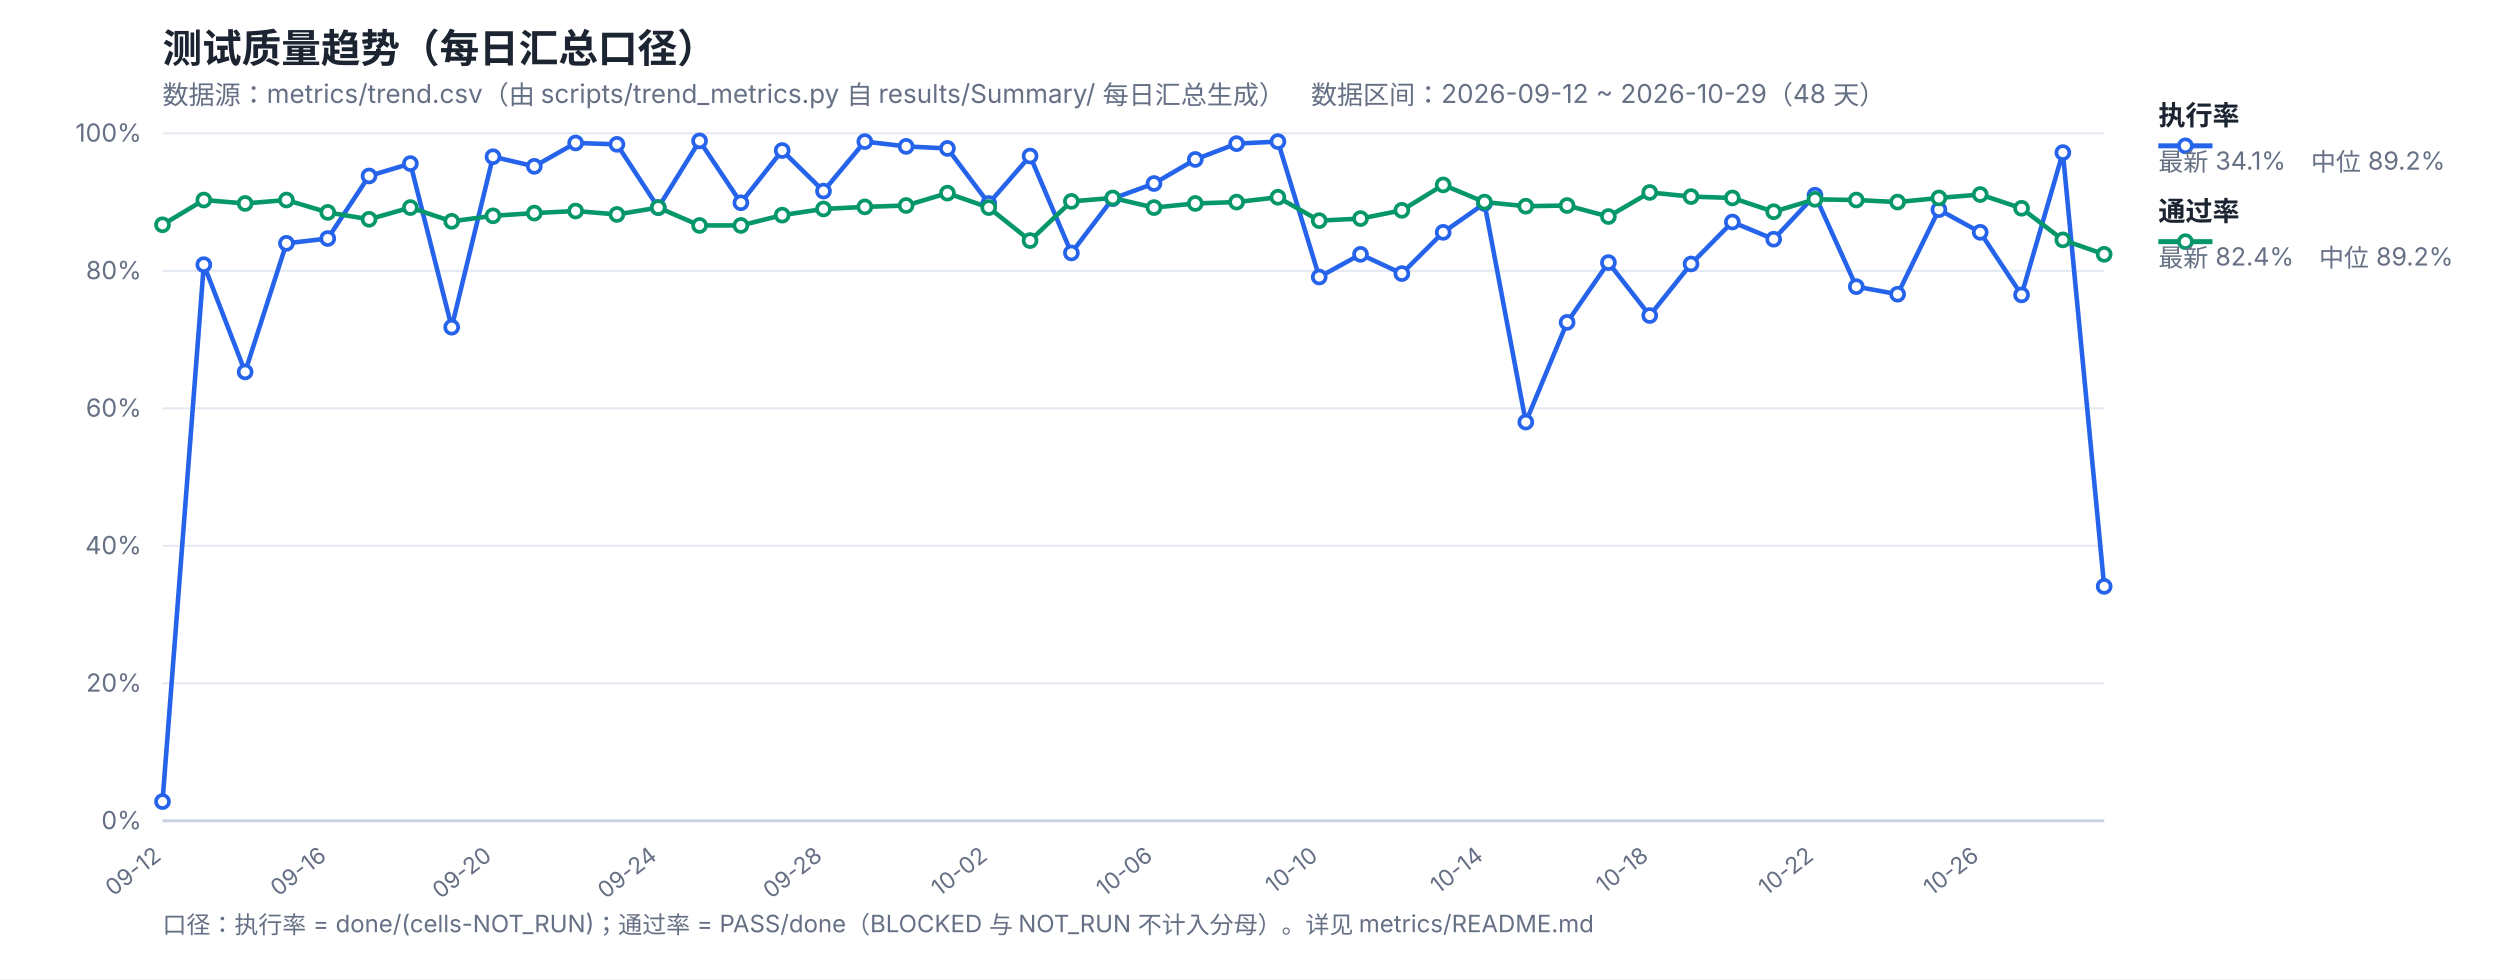
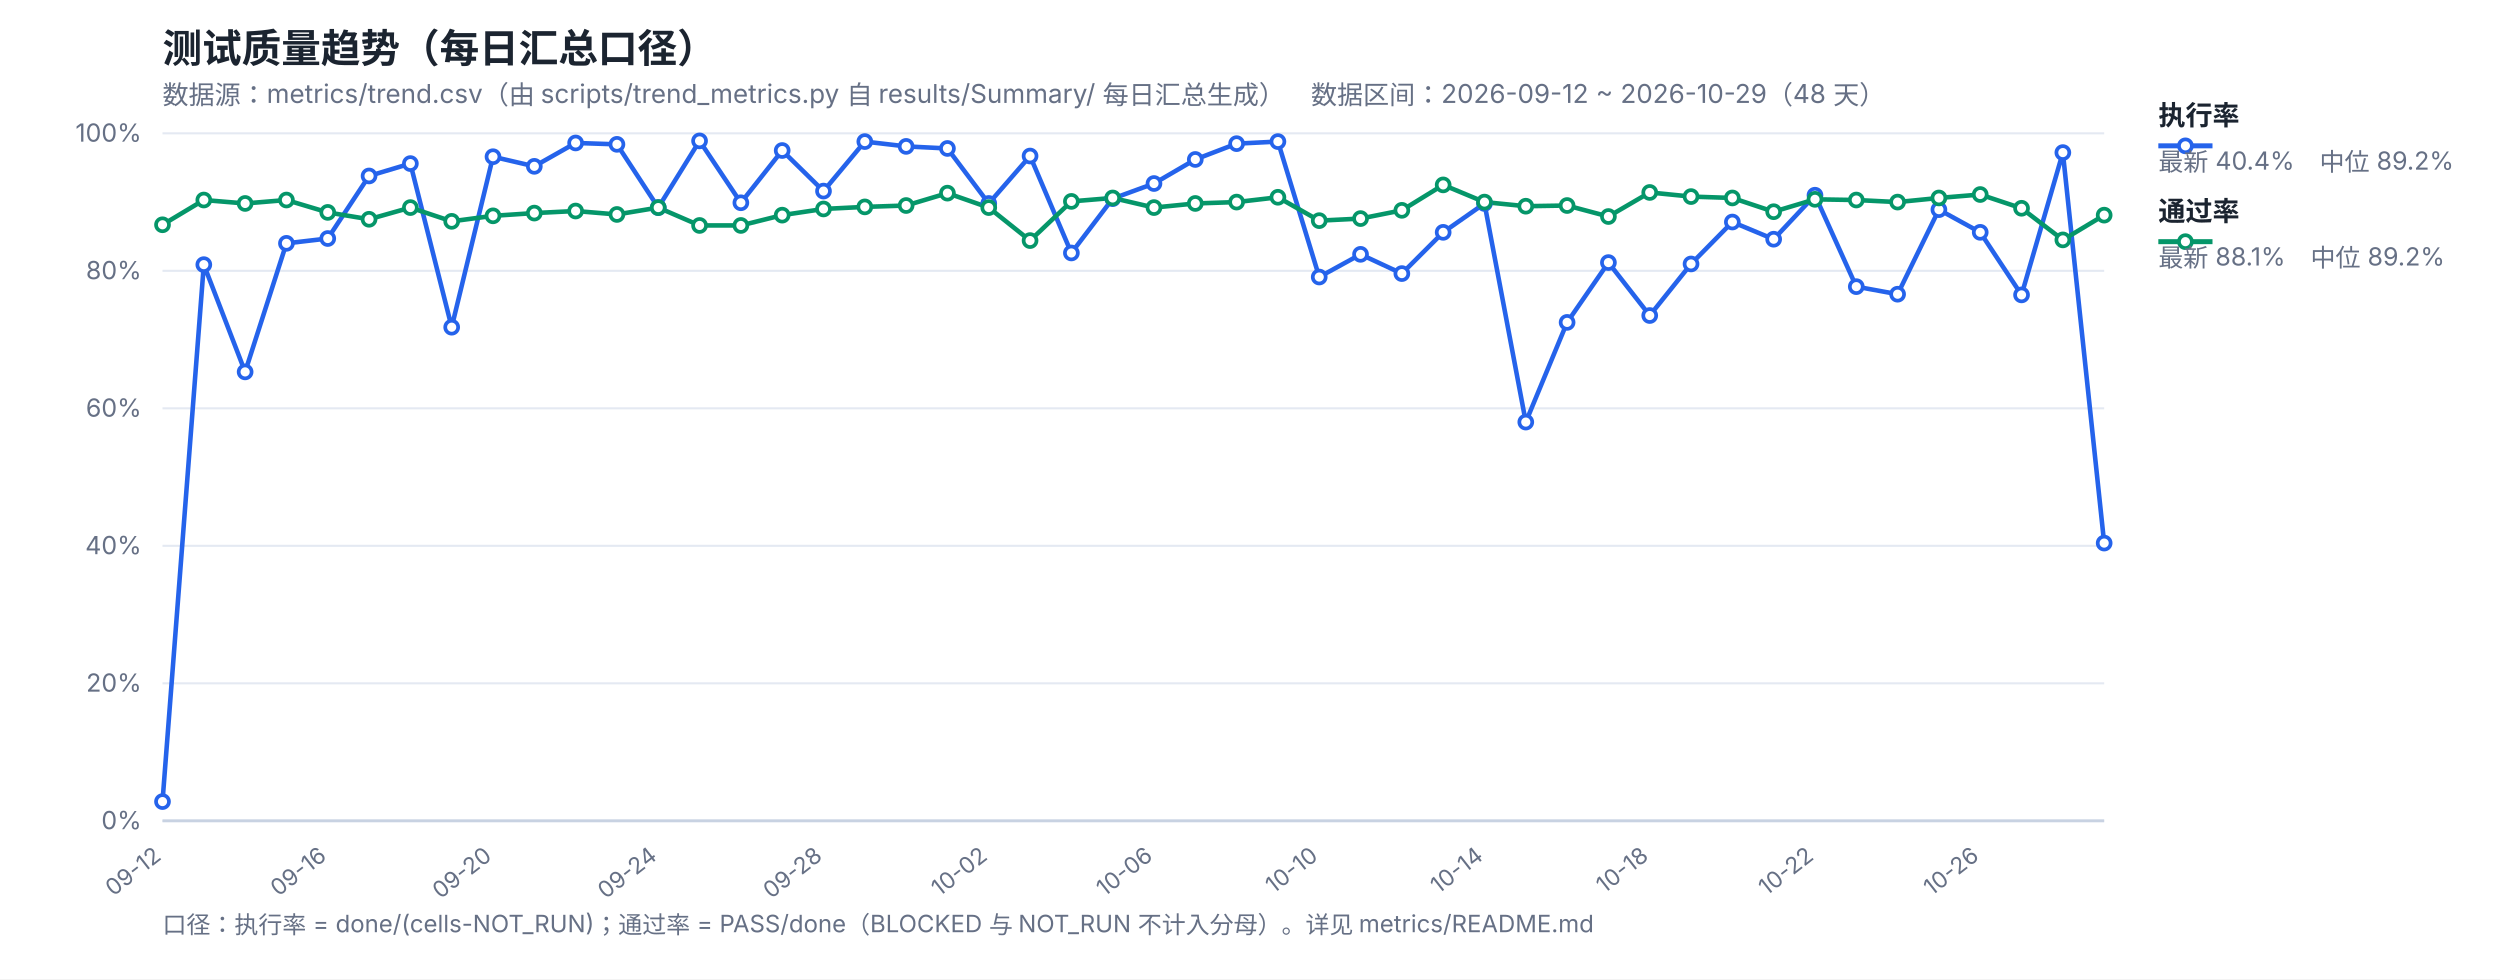
<svg xmlns="http://www.w3.org/2000/svg" width="1200" height="470" viewBox="0 0 1200 470" font-family="-apple-system,Segoe UI,Microsoft YaHei,sans-serif">
  <rect width="1200" height="470" fill="#ffffff" />
  <text x="78" y="30" font-size="19" font-weight="700" fill="#1b2430">测试质量趋势（每日汇总口径）</text>
  <text x="78" y="50" font-size="12.5" fill="#667085">数据源：metrics/trend.csv（由 scripts/trend_metrics.py 自 results/Summary/ 每日汇总生成）　数据区间：2026-09-12 ~ 2026-10-29（48 天）</text>
  <line x1="78" y1="394.0" x2="1010" y2="394.0" stroke="#e4e9f2" stroke-width="1" />
  <text x="68" y="398.0" font-size="12" fill="#667085" text-anchor="end">0%</text>
  <line x1="78" y1="328.0" x2="1010" y2="328.0" stroke="#e4e9f2" stroke-width="1" />
  <text x="68" y="332.0" font-size="12" fill="#667085" text-anchor="end">20%</text>
  <line x1="78" y1="262.0" x2="1010" y2="262.0" stroke="#e4e9f2" stroke-width="1" />
  <text x="68" y="266.0" font-size="12" fill="#667085" text-anchor="end">40%</text>
  <line x1="78" y1="196.0" x2="1010" y2="196.0" stroke="#e4e9f2" stroke-width="1" />
  <text x="68" y="200.0" font-size="12" fill="#667085" text-anchor="end">60%</text>
  <line x1="78" y1="130.0" x2="1010" y2="130.0" stroke="#e4e9f2" stroke-width="1" />
  <text x="68" y="134.0" font-size="12" fill="#667085" text-anchor="end">80%</text>
  <line x1="78" y1="64.0" x2="1010" y2="64.0" stroke="#e4e9f2" stroke-width="1" />
  <text x="68" y="68.0" font-size="12" fill="#667085" text-anchor="end">100%</text>
  <text x="78.0" y="412" font-size="11" fill="#667085" text-anchor="end" transform="rotate(-38 78.0 412)">09-12</text>
  <text x="157.32" y="412" font-size="11" fill="#667085" text-anchor="end" transform="rotate(-38 157.32 412)">09-16</text>
  <text x="236.64" y="412" font-size="11" fill="#667085" text-anchor="end" transform="rotate(-38 236.64 412)">09-20</text>
  <text x="315.96" y="412" font-size="11" fill="#667085" text-anchor="end" transform="rotate(-38 315.96 412)">09-24</text>
  <text x="395.28" y="412" font-size="11" fill="#667085" text-anchor="end" transform="rotate(-38 395.28 412)">09-28</text>
  <text x="474.6" y="412" font-size="11" fill="#667085" text-anchor="end" transform="rotate(-38 474.6 412)">10-02</text>
  <text x="553.91" y="412" font-size="11" fill="#667085" text-anchor="end" transform="rotate(-38 553.91 412)">10-06</text>
  <text x="633.23" y="412" font-size="11" fill="#667085" text-anchor="end" transform="rotate(-38 633.23 412)">10-10</text>
  <text x="712.55" y="412" font-size="11" fill="#667085" text-anchor="end" transform="rotate(-38 712.55 412)">10-14</text>
  <text x="791.87" y="412" font-size="11" fill="#667085" text-anchor="end" transform="rotate(-38 791.87 412)">10-18</text>
  <text x="871.19" y="412" font-size="11" fill="#667085" text-anchor="end" transform="rotate(-38 871.19 412)">10-22</text>
  <text x="950.51" y="412" font-size="11" fill="#667085" text-anchor="end" transform="rotate(-38 950.51 412)">10-26</text>
  <line x1="78" y1="394" x2="1010" y2="394" stroke="#c8d2e2" stroke-width="1.4" />
-   <polyline fill="none" stroke="#2563eb" stroke-width="2.2" stroke-linejoin="round" points="78.0,384.76 97.83,127.03 117.66,178.51 137.49,116.8 157.32,114.49 177.15,84.46 196.98,78.52 216.81,157.06 236.64,75.22 256.47,79.84 276.3,68.62 296.13,69.28 315.96,99.64 335.79,67.63 355.62,97.33 375.45,72.25 395.28,91.72 415.11,67.96 434.94,70.27 454.77,71.26 474.6,97.66 494.43,74.89 514.26,121.42 534.09,95.35 553.91,88.09 573.74,76.54 593.57,68.95 613.4,67.96 633.23,132.97 653.06,122.08 672.89,131.32 692.72,111.52 712.55,97.66 732.38,202.6 752.21,154.75 772.04,126.04 791.87,151.45 811.7,126.7 831.53,106.57 851.36,114.82 871.19,93.7 891.02,137.59 910.85,141.22 930.68,100.63 950.51,111.52 970.34,141.55 990.17,73.24 1010.0,281.47" />
-   <polyline fill="none" stroke="#059669" stroke-width="2.2" stroke-linejoin="round" points="78.0,107.89 97.83,96.01 117.66,97.66 137.49,96.01 157.32,101.95 177.15,105.25 196.98,99.64 216.81,106.24 236.64,103.6 256.47,102.28 276.3,101.29 296.13,102.94 315.96,99.64 335.79,108.22 355.62,108.22 375.45,103.27 395.28,100.3 415.11,99.31 434.94,98.65 454.77,92.71 474.6,99.64 494.43,115.48 514.26,96.67 534.09,95.02 553.91,99.64 573.74,97.66 593.57,97.0 613.4,94.69 633.23,105.91 653.06,104.92 672.89,100.96 692.72,88.75 712.55,97.0 732.38,98.98 752.21,98.65 772.04,103.93 791.87,92.38 811.7,94.36 831.53,95.02 851.36,101.62 871.19,95.68 891.02,96.01 910.85,97.0 930.68,95.02 950.51,93.37 970.34,99.97 990.17,115.15 1010.0,122.08" />
+   <polyline fill="none" stroke="#2563eb" stroke-width="2.2" stroke-linejoin="round" points="78.0,384.76 97.83,127.03 117.66,178.51 137.49,116.8 157.32,114.49 177.15,84.46 196.98,78.52 216.81,157.06 236.64,75.22 256.47,79.84 276.3,68.62 296.13,69.28 315.96,99.64 335.79,67.63 355.62,97.33 375.45,72.25 395.28,91.72 415.11,67.96 434.94,70.27 454.77,71.26 474.6,97.66 494.43,74.89 514.26,121.42 534.09,95.35 553.91,88.09 573.74,76.54 593.57,68.95 613.4,67.96 633.23,132.97 653.06,122.08 672.89,131.32 692.72,111.52 712.55,97.66 732.38,202.6 752.21,154.75 772.04,126.04 791.87,151.45 811.7,126.7 831.53,106.57 851.36,114.82 871.19,93.7 891.02,137.59 910.85,141.22 930.68,100.63 950.51,111.52 970.34,141.55 990.17,73.24 1010.0,260.68" />
+   <polyline fill="none" stroke="#059669" stroke-width="2.2" stroke-linejoin="round" points="78.0,107.89 97.83,96.01 117.66,97.66 137.49,96.01 157.32,101.95 177.15,105.25 196.98,99.64 216.81,106.24 236.64,103.6 256.47,102.28 276.3,101.29 296.13,102.94 315.96,99.64 335.79,108.22 355.62,108.22 375.45,103.27 395.28,100.3 415.11,99.31 434.94,98.65 454.77,92.71 474.6,99.64 494.43,115.48 514.26,96.67 534.09,95.02 553.91,99.64 573.74,97.66 593.57,97.0 613.4,94.69 633.23,105.91 653.06,104.92 672.89,100.96 692.72,88.75 712.55,97.0 732.38,98.98 752.21,98.65 772.04,103.93 791.87,92.38 811.7,94.36 831.53,95.02 851.36,101.62 871.19,95.68 891.02,96.01 910.85,97.0 930.68,95.02 950.51,93.37 970.34,99.97 990.17,115.15 1010.0,103.27" />
  <circle cx="78.0" cy="384.76" r="3.1" fill="#fff" stroke="#2563eb" stroke-width="1.8" />
  <circle cx="97.83" cy="127.03" r="3.1" fill="#fff" stroke="#2563eb" stroke-width="1.8" />
  <circle cx="117.66" cy="178.51" r="3.1" fill="#fff" stroke="#2563eb" stroke-width="1.8" />
  <circle cx="137.49" cy="116.8" r="3.1" fill="#fff" stroke="#2563eb" stroke-width="1.8" />
  <circle cx="157.32" cy="114.49" r="3.1" fill="#fff" stroke="#2563eb" stroke-width="1.8" />
  <circle cx="177.15" cy="84.46" r="3.1" fill="#fff" stroke="#2563eb" stroke-width="1.8" />
  <circle cx="196.98" cy="78.52" r="3.1" fill="#fff" stroke="#2563eb" stroke-width="1.8" />
  <circle cx="216.81" cy="157.06" r="3.1" fill="#fff" stroke="#2563eb" stroke-width="1.8" />
  <circle cx="236.64" cy="75.22" r="3.1" fill="#fff" stroke="#2563eb" stroke-width="1.8" />
  <circle cx="256.47" cy="79.84" r="3.1" fill="#fff" stroke="#2563eb" stroke-width="1.8" />
  <circle cx="276.3" cy="68.62" r="3.1" fill="#fff" stroke="#2563eb" stroke-width="1.8" />
  <circle cx="296.13" cy="69.28" r="3.1" fill="#fff" stroke="#2563eb" stroke-width="1.8" />
  <circle cx="315.96" cy="99.64" r="3.1" fill="#fff" stroke="#2563eb" stroke-width="1.8" />
  <circle cx="335.79" cy="67.63" r="3.1" fill="#fff" stroke="#2563eb" stroke-width="1.8" />
  <circle cx="355.62" cy="97.33" r="3.1" fill="#fff" stroke="#2563eb" stroke-width="1.8" />
  <circle cx="375.45" cy="72.25" r="3.1" fill="#fff" stroke="#2563eb" stroke-width="1.8" />
  <circle cx="395.28" cy="91.72" r="3.1" fill="#fff" stroke="#2563eb" stroke-width="1.8" />
  <circle cx="415.11" cy="67.96" r="3.1" fill="#fff" stroke="#2563eb" stroke-width="1.8" />
  <circle cx="434.94" cy="70.27" r="3.1" fill="#fff" stroke="#2563eb" stroke-width="1.8" />
  <circle cx="454.77" cy="71.26" r="3.1" fill="#fff" stroke="#2563eb" stroke-width="1.8" />
  <circle cx="474.6" cy="97.66" r="3.1" fill="#fff" stroke="#2563eb" stroke-width="1.8" />
  <circle cx="494.43" cy="74.89" r="3.1" fill="#fff" stroke="#2563eb" stroke-width="1.8" />
  <circle cx="514.26" cy="121.42" r="3.1" fill="#fff" stroke="#2563eb" stroke-width="1.8" />
  <circle cx="534.09" cy="95.35" r="3.1" fill="#fff" stroke="#2563eb" stroke-width="1.8" />
  <circle cx="553.91" cy="88.09" r="3.1" fill="#fff" stroke="#2563eb" stroke-width="1.8" />
  <circle cx="573.74" cy="76.54" r="3.1" fill="#fff" stroke="#2563eb" stroke-width="1.8" />
  <circle cx="593.57" cy="68.95" r="3.1" fill="#fff" stroke="#2563eb" stroke-width="1.8" />
  <circle cx="613.4" cy="67.96" r="3.1" fill="#fff" stroke="#2563eb" stroke-width="1.8" />
  <circle cx="633.23" cy="132.97" r="3.1" fill="#fff" stroke="#2563eb" stroke-width="1.8" />
  <circle cx="653.06" cy="122.08" r="3.1" fill="#fff" stroke="#2563eb" stroke-width="1.8" />
  <circle cx="672.89" cy="131.32" r="3.1" fill="#fff" stroke="#2563eb" stroke-width="1.8" />
  <circle cx="692.72" cy="111.52" r="3.1" fill="#fff" stroke="#2563eb" stroke-width="1.8" />
  <circle cx="712.55" cy="97.66" r="3.1" fill="#fff" stroke="#2563eb" stroke-width="1.8" />
  <circle cx="732.38" cy="202.6" r="3.1" fill="#fff" stroke="#2563eb" stroke-width="1.8" />
  <circle cx="752.21" cy="154.75" r="3.1" fill="#fff" stroke="#2563eb" stroke-width="1.8" />
  <circle cx="772.04" cy="126.04" r="3.1" fill="#fff" stroke="#2563eb" stroke-width="1.8" />
  <circle cx="791.87" cy="151.45" r="3.1" fill="#fff" stroke="#2563eb" stroke-width="1.8" />
  <circle cx="811.7" cy="126.7" r="3.1" fill="#fff" stroke="#2563eb" stroke-width="1.8" />
  <circle cx="831.53" cy="106.57" r="3.1" fill="#fff" stroke="#2563eb" stroke-width="1.8" />
  <circle cx="851.36" cy="114.82" r="3.1" fill="#fff" stroke="#2563eb" stroke-width="1.8" />
  <circle cx="871.19" cy="93.7" r="3.1" fill="#fff" stroke="#2563eb" stroke-width="1.8" />
  <circle cx="891.02" cy="137.59" r="3.1" fill="#fff" stroke="#2563eb" stroke-width="1.8" />
  <circle cx="910.85" cy="141.22" r="3.1" fill="#fff" stroke="#2563eb" stroke-width="1.8" />
  <circle cx="930.68" cy="100.63" r="3.1" fill="#fff" stroke="#2563eb" stroke-width="1.8" />
  <circle cx="950.51" cy="111.52" r="3.1" fill="#fff" stroke="#2563eb" stroke-width="1.8" />
  <circle cx="970.34" cy="141.55" r="3.1" fill="#fff" stroke="#2563eb" stroke-width="1.8" />
  <circle cx="990.17" cy="73.24" r="3.1" fill="#fff" stroke="#2563eb" stroke-width="1.8" />
-   <circle cx="1010.0" cy="281.47" r="3.1" fill="#fff" stroke="#2563eb" stroke-width="1.8" />
+   <circle cx="1010.0" cy="260.68" r="3.1" fill="#fff" stroke="#2563eb" stroke-width="1.8" />
  <circle cx="78.0" cy="107.89" r="3.1" fill="#fff" stroke="#059669" stroke-width="1.8" />
  <circle cx="97.83" cy="96.01" r="3.1" fill="#fff" stroke="#059669" stroke-width="1.8" />
  <circle cx="117.66" cy="97.66" r="3.1" fill="#fff" stroke="#059669" stroke-width="1.8" />
  <circle cx="137.49" cy="96.01" r="3.1" fill="#fff" stroke="#059669" stroke-width="1.8" />
  <circle cx="157.32" cy="101.95" r="3.1" fill="#fff" stroke="#059669" stroke-width="1.8" />
  <circle cx="177.15" cy="105.25" r="3.1" fill="#fff" stroke="#059669" stroke-width="1.8" />
  <circle cx="196.98" cy="99.64" r="3.1" fill="#fff" stroke="#059669" stroke-width="1.8" />
  <circle cx="216.81" cy="106.24" r="3.1" fill="#fff" stroke="#059669" stroke-width="1.8" />
  <circle cx="236.64" cy="103.6" r="3.1" fill="#fff" stroke="#059669" stroke-width="1.8" />
  <circle cx="256.47" cy="102.28" r="3.1" fill="#fff" stroke="#059669" stroke-width="1.8" />
  <circle cx="276.3" cy="101.29" r="3.1" fill="#fff" stroke="#059669" stroke-width="1.8" />
  <circle cx="296.13" cy="102.94" r="3.1" fill="#fff" stroke="#059669" stroke-width="1.8" />
  <circle cx="315.96" cy="99.64" r="3.1" fill="#fff" stroke="#059669" stroke-width="1.8" />
  <circle cx="335.79" cy="108.22" r="3.1" fill="#fff" stroke="#059669" stroke-width="1.8" />
  <circle cx="355.62" cy="108.22" r="3.1" fill="#fff" stroke="#059669" stroke-width="1.8" />
  <circle cx="375.45" cy="103.27" r="3.1" fill="#fff" stroke="#059669" stroke-width="1.8" />
  <circle cx="395.28" cy="100.3" r="3.1" fill="#fff" stroke="#059669" stroke-width="1.8" />
  <circle cx="415.11" cy="99.31" r="3.1" fill="#fff" stroke="#059669" stroke-width="1.8" />
  <circle cx="434.94" cy="98.65" r="3.1" fill="#fff" stroke="#059669" stroke-width="1.8" />
  <circle cx="454.77" cy="92.71" r="3.1" fill="#fff" stroke="#059669" stroke-width="1.8" />
  <circle cx="474.6" cy="99.64" r="3.1" fill="#fff" stroke="#059669" stroke-width="1.8" />
  <circle cx="494.43" cy="115.48" r="3.1" fill="#fff" stroke="#059669" stroke-width="1.8" />
  <circle cx="514.26" cy="96.67" r="3.1" fill="#fff" stroke="#059669" stroke-width="1.8" />
  <circle cx="534.09" cy="95.02" r="3.1" fill="#fff" stroke="#059669" stroke-width="1.8" />
  <circle cx="553.91" cy="99.64" r="3.1" fill="#fff" stroke="#059669" stroke-width="1.8" />
  <circle cx="573.74" cy="97.66" r="3.1" fill="#fff" stroke="#059669" stroke-width="1.8" />
  <circle cx="593.57" cy="97.0" r="3.1" fill="#fff" stroke="#059669" stroke-width="1.8" />
  <circle cx="613.4" cy="94.69" r="3.1" fill="#fff" stroke="#059669" stroke-width="1.8" />
  <circle cx="633.23" cy="105.91" r="3.1" fill="#fff" stroke="#059669" stroke-width="1.8" />
  <circle cx="653.06" cy="104.92" r="3.1" fill="#fff" stroke="#059669" stroke-width="1.8" />
  <circle cx="672.89" cy="100.96" r="3.1" fill="#fff" stroke="#059669" stroke-width="1.8" />
  <circle cx="692.72" cy="88.75" r="3.1" fill="#fff" stroke="#059669" stroke-width="1.8" />
  <circle cx="712.55" cy="97.0" r="3.1" fill="#fff" stroke="#059669" stroke-width="1.8" />
  <circle cx="732.38" cy="98.98" r="3.1" fill="#fff" stroke="#059669" stroke-width="1.8" />
  <circle cx="752.21" cy="98.65" r="3.1" fill="#fff" stroke="#059669" stroke-width="1.8" />
  <circle cx="772.04" cy="103.93" r="3.1" fill="#fff" stroke="#059669" stroke-width="1.8" />
  <circle cx="791.87" cy="92.38" r="3.1" fill="#fff" stroke="#059669" stroke-width="1.8" />
  <circle cx="811.7" cy="94.36" r="3.1" fill="#fff" stroke="#059669" stroke-width="1.8" />
  <circle cx="831.53" cy="95.02" r="3.1" fill="#fff" stroke="#059669" stroke-width="1.8" />
  <circle cx="851.36" cy="101.62" r="3.1" fill="#fff" stroke="#059669" stroke-width="1.8" />
  <circle cx="871.19" cy="95.68" r="3.1" fill="#fff" stroke="#059669" stroke-width="1.8" />
  <circle cx="891.02" cy="96.01" r="3.1" fill="#fff" stroke="#059669" stroke-width="1.8" />
  <circle cx="910.85" cy="97.0" r="3.1" fill="#fff" stroke="#059669" stroke-width="1.8" />
  <circle cx="930.68" cy="95.02" r="3.1" fill="#fff" stroke="#059669" stroke-width="1.8" />
  <circle cx="950.51" cy="93.37" r="3.1" fill="#fff" stroke="#059669" stroke-width="1.8" />
  <circle cx="970.34" cy="99.97" r="3.1" fill="#fff" stroke="#059669" stroke-width="1.8" />
  <circle cx="990.17" cy="115.15" r="3.1" fill="#fff" stroke="#059669" stroke-width="1.8" />
-   <circle cx="1010.0" cy="122.08" r="3.1" fill="#fff" stroke="#059669" stroke-width="1.8" />
+   <circle cx="1010.0" cy="103.27" r="3.1" fill="#fff" stroke="#059669" stroke-width="1.8" />
  <line x1="1036" y1="70" x2="1062" y2="70" stroke="#2563eb" stroke-width="2.4" />
  <circle cx="1049" cy="70" r="3.1" fill="#fff" stroke="#2563eb" stroke-width="1.8" />
  <text x="1036" y="60" font-size="13" font-weight="600" fill="#1b2430">执行率</text>
-   <text x="1036" y="82" font-size="12" fill="#667085">最新 34.1%　中位 89.2%</text>
+   <text x="1036" y="82" font-size="12" fill="#667085">最新 40.4%　中位 89.2%</text>
  <line x1="1036" y1="116" x2="1062" y2="116" stroke="#059669" stroke-width="2.4" />
  <circle cx="1049" cy="116" r="3.1" fill="#fff" stroke="#059669" stroke-width="1.8" />
  <text x="1036" y="106" font-size="13" font-weight="600" fill="#1b2430">通过率</text>
-   <text x="1036" y="128" font-size="12" fill="#667085">最新 82.4%　中位 89.2%</text>
+   <text x="1036" y="128" font-size="12" fill="#667085">最新 88.1%　中位 89.2%</text>
  <text x="78" y="448" font-size="11.5" fill="#667085">口径：执行率 = done/(cells-NOT_RUN)；通过率 = PASS/done（BLOCKED 与 NOT_RUN 不计入分母）。详见 metrics/README.md</text>
</svg>
